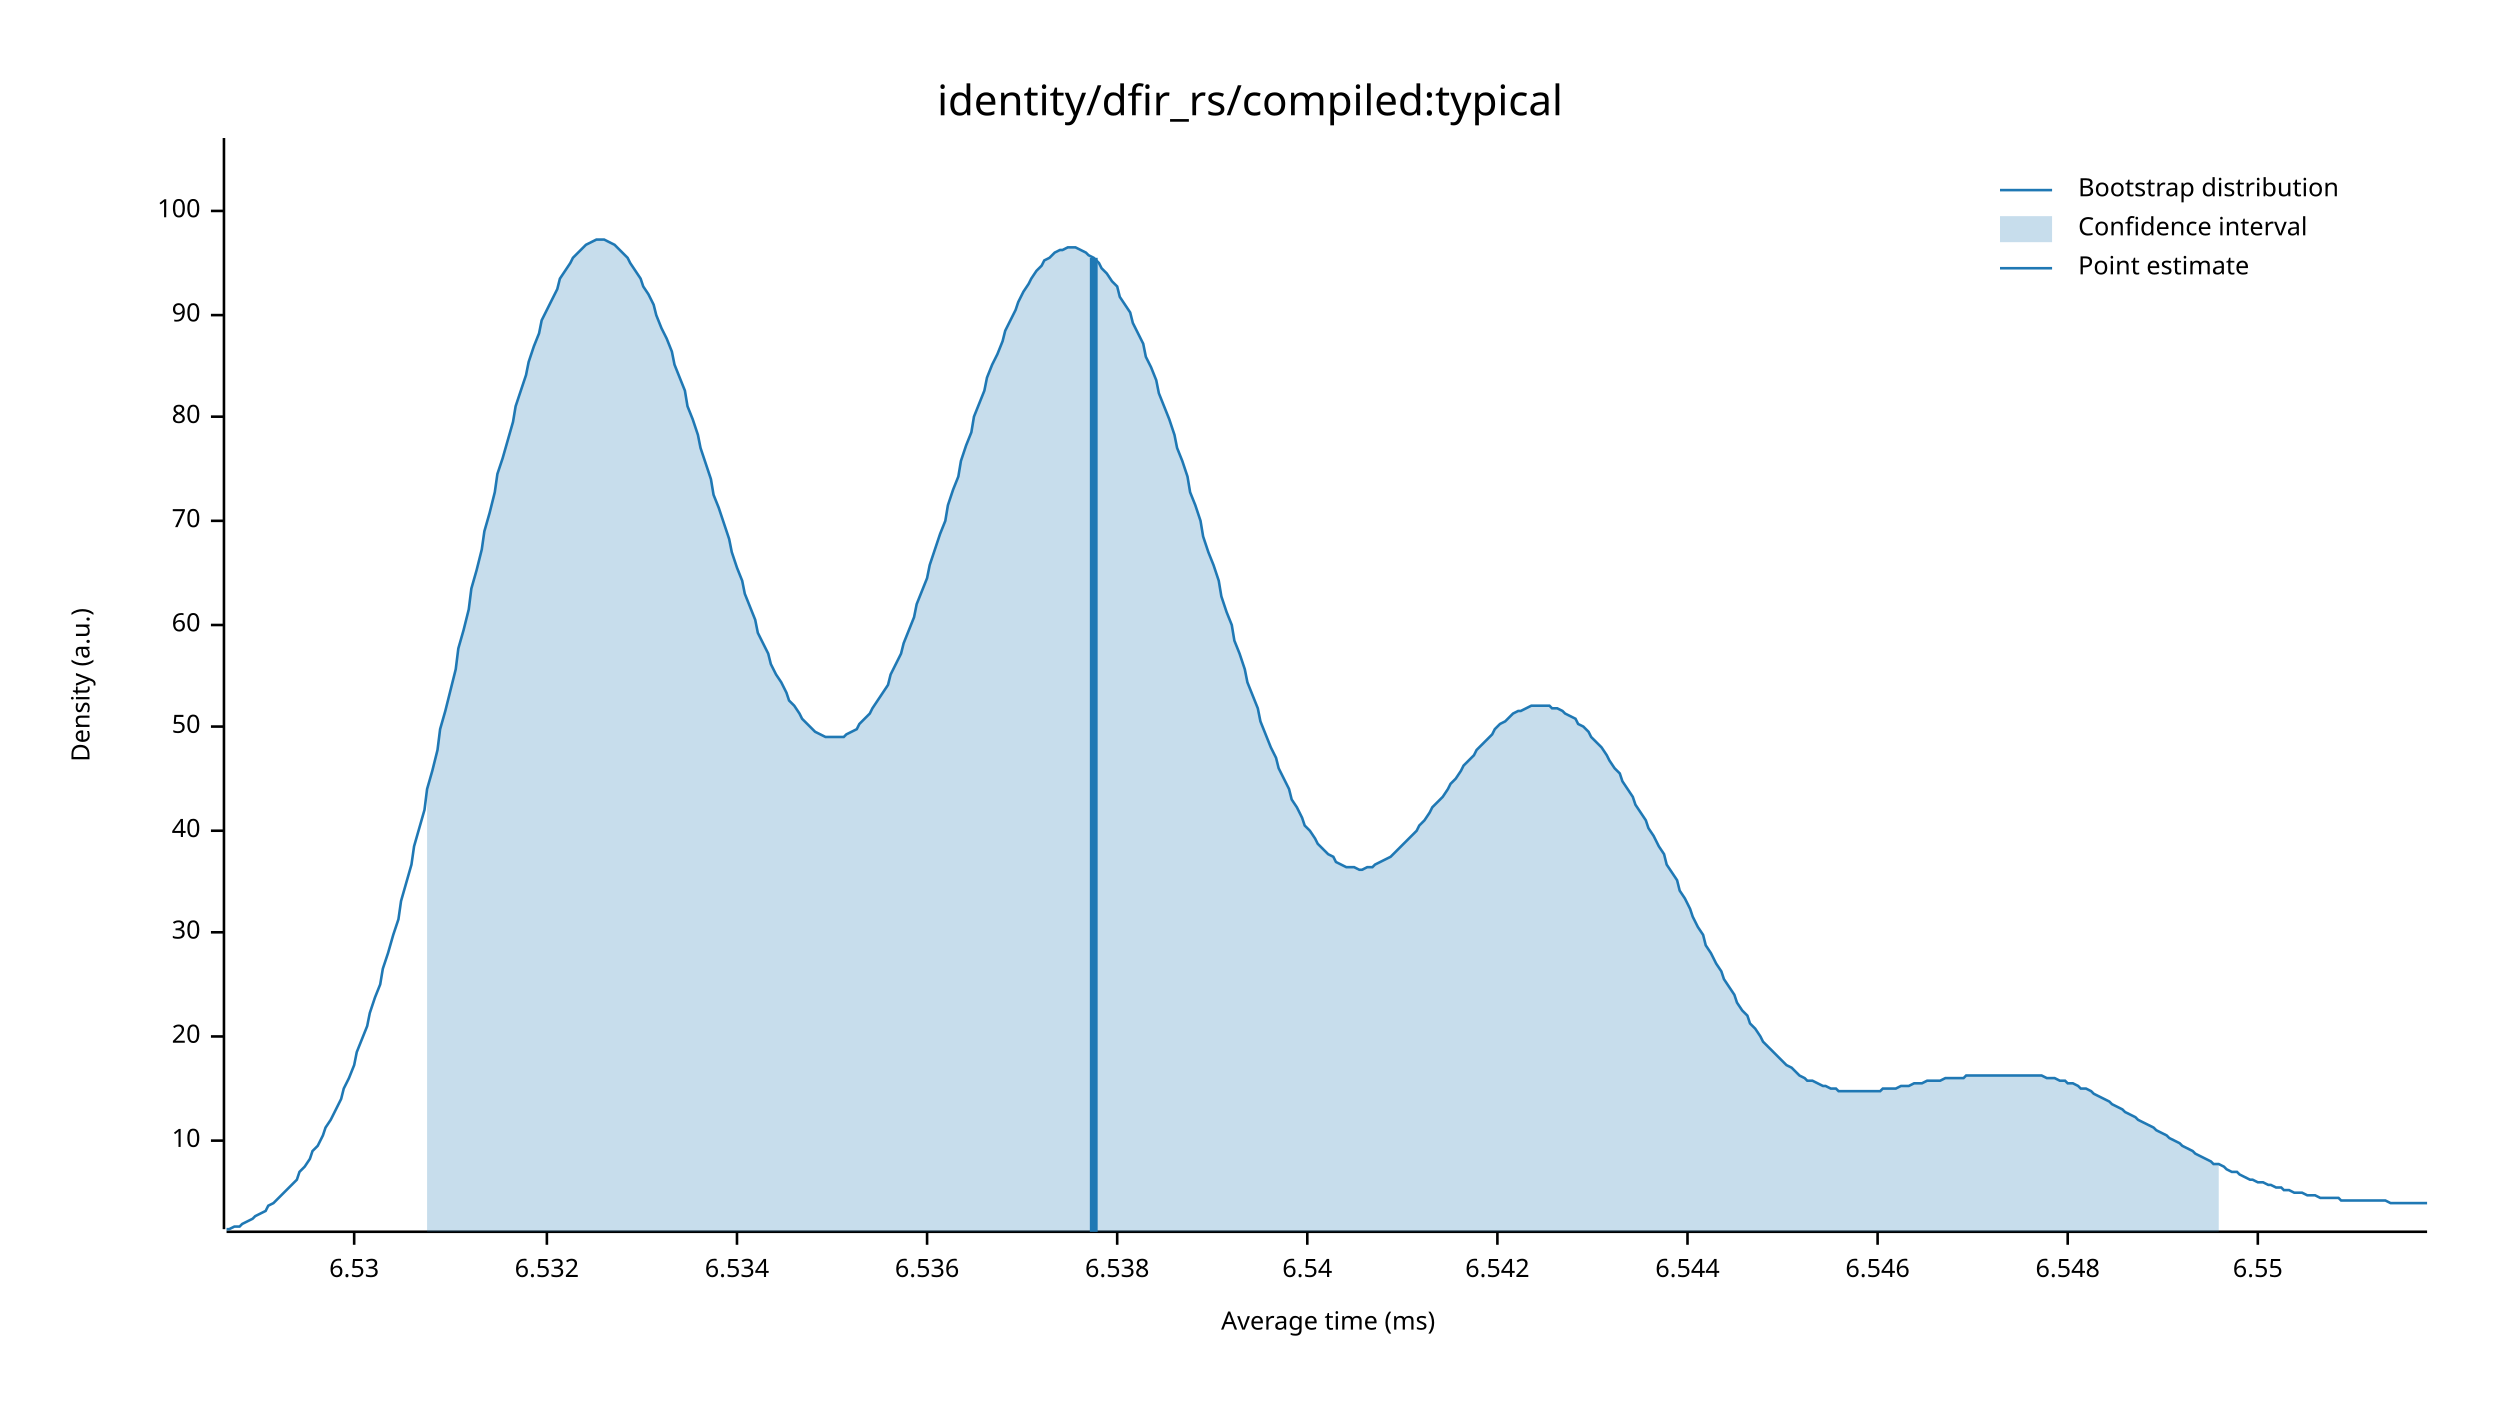
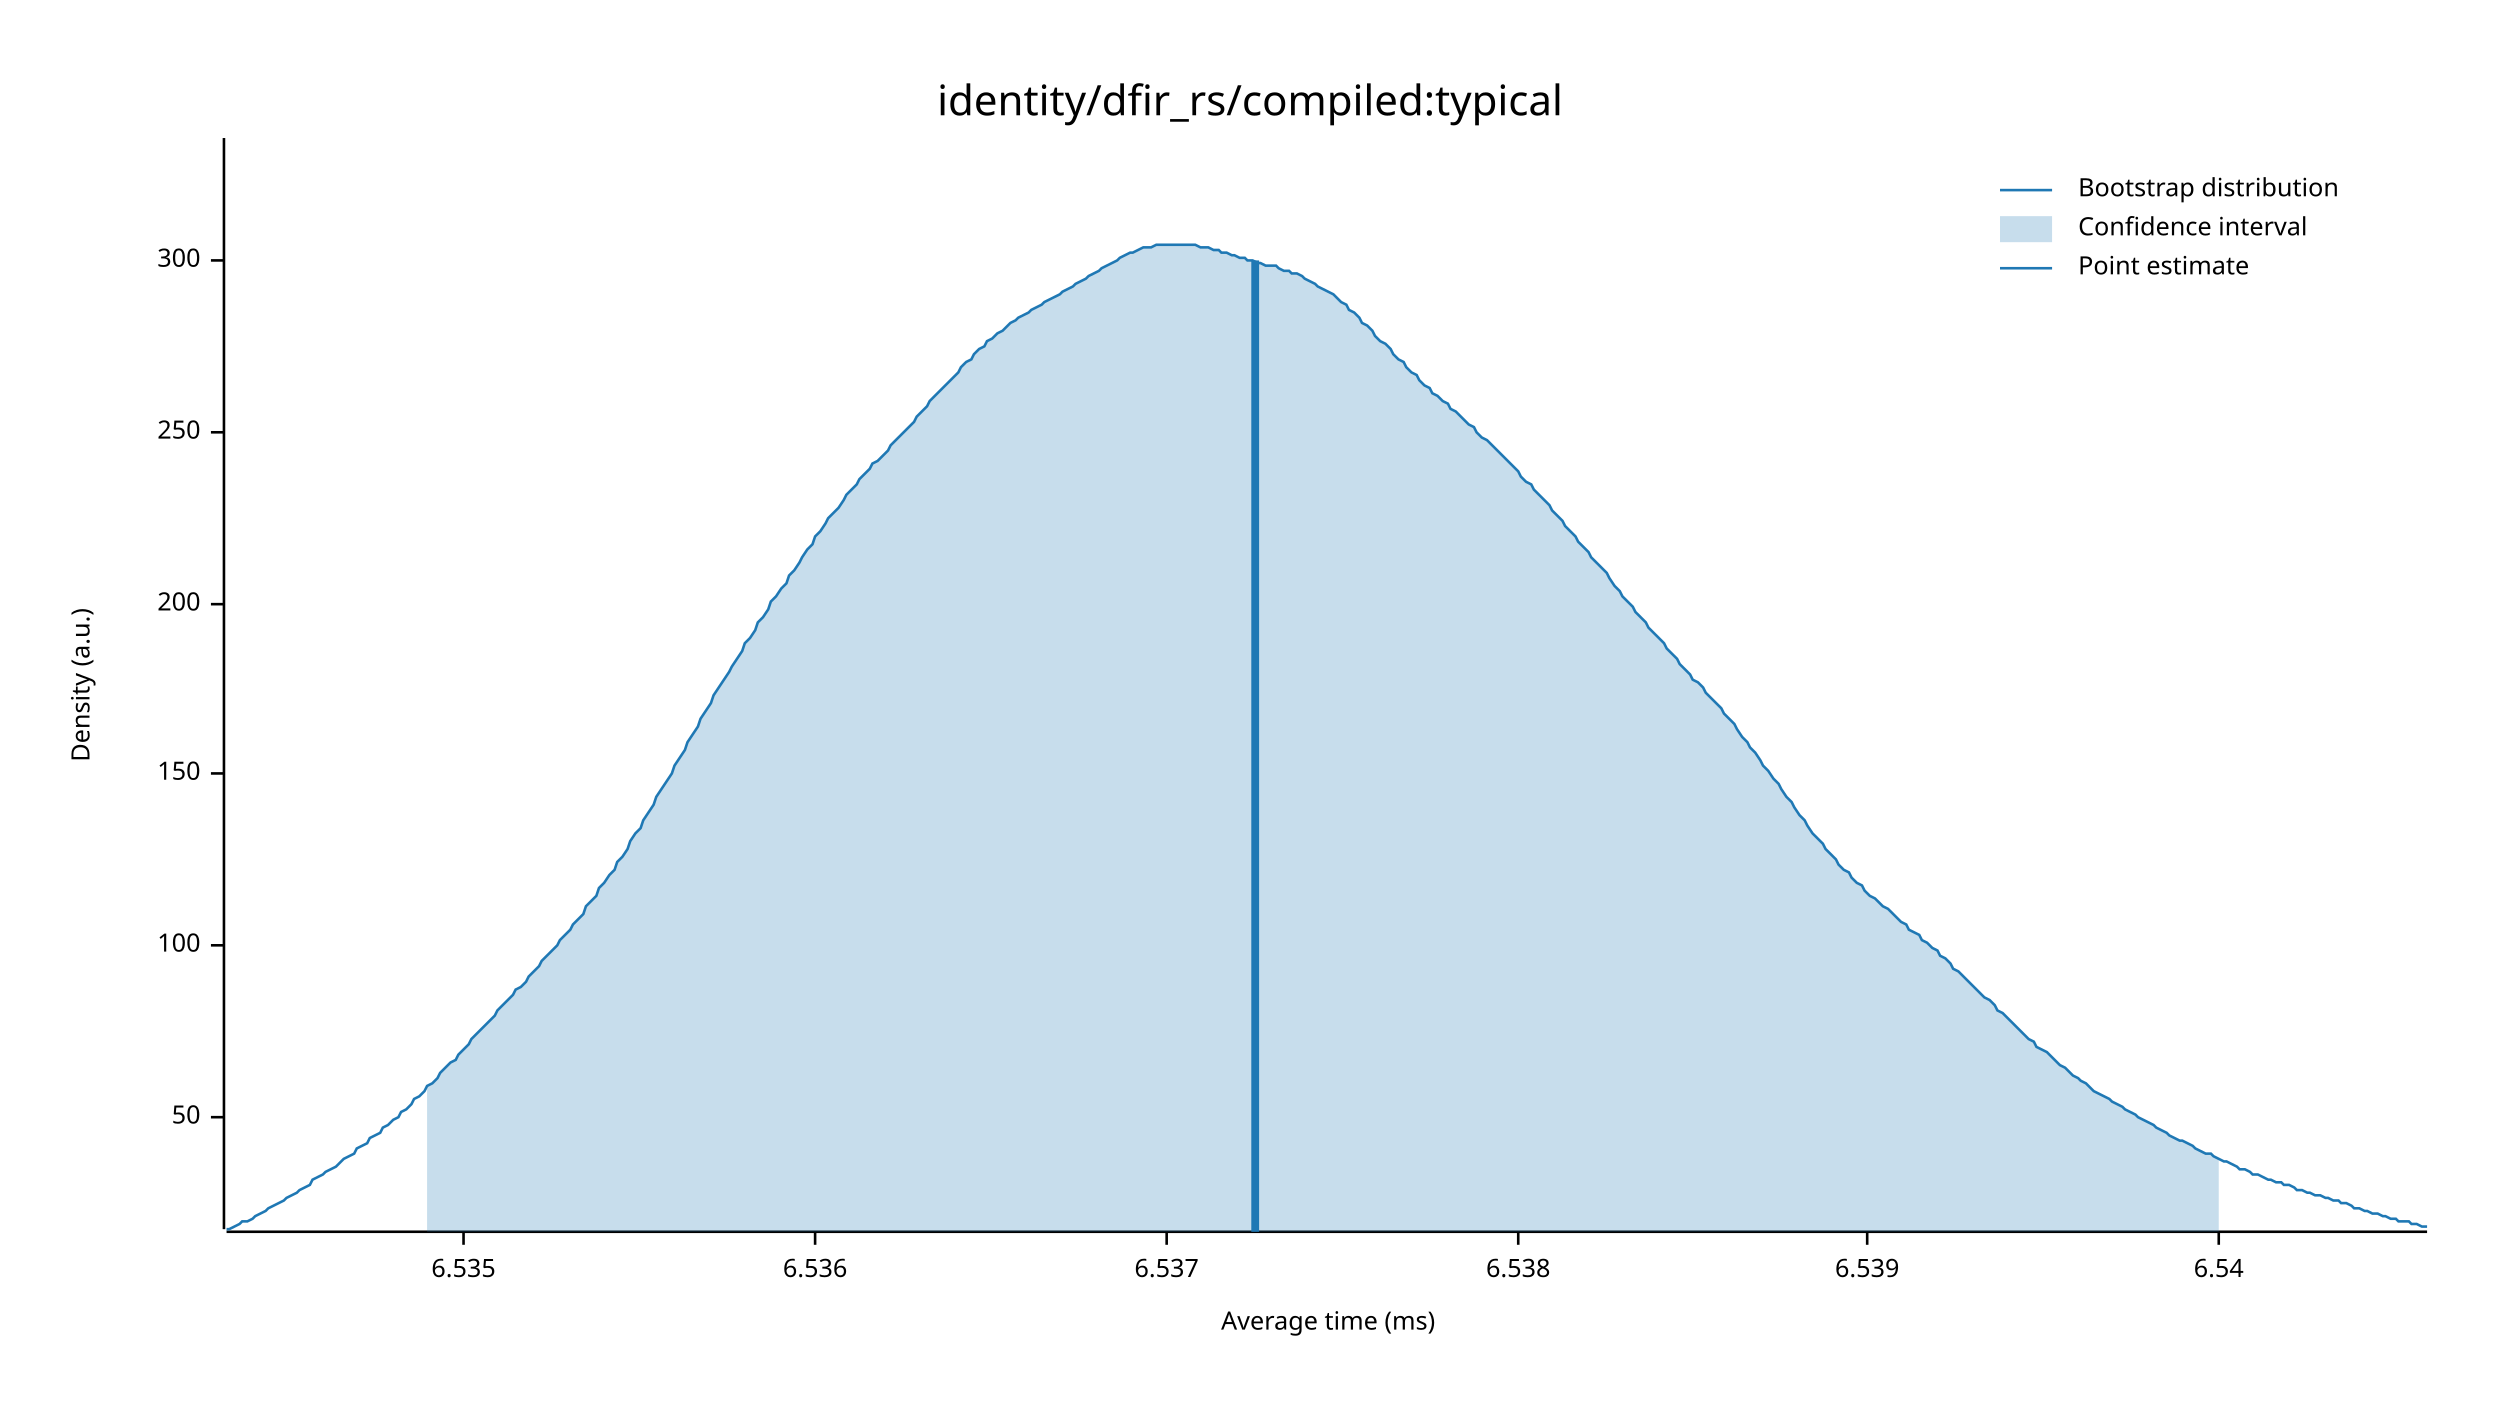
<svg xmlns="http://www.w3.org/2000/svg" width="960" height="540" viewBox="0 0 960 540">
  <text x="480" y="32" dy="0.76em" text-anchor="middle" font-family="sans-serif" font-size="16.129" opacity="1" fill="#000000">
identity/dfir_rs/compiled:typical
</text>
  <text x="27" y="263" dy="0.76em" text-anchor="middle" font-family="sans-serif" font-size="9.677" opacity="1" fill="#000000" transform="rotate(270, 27, 263)">
Density (a.u.)
</text>
  <text x="510" y="513" dy="-0.5ex" text-anchor="middle" font-family="sans-serif" font-size="9.677" opacity="1" fill="#000000">
Average time (ms)
</text>
  <polyline fill="none" opacity="1" stroke="#000000" stroke-width="1" points="86,53 86,472 " />
-   <text x="77" y="438" dy="0.5ex" text-anchor="end" font-family="sans-serif" font-size="9.677" opacity="1" fill="#000000">
- 10
- </text>
-   <polyline fill="none" opacity="1" stroke="#000000" stroke-width="1" points="81,438 86,438 " />
-   <text x="77" y="398" dy="0.5ex" text-anchor="end" font-family="sans-serif" font-size="9.677" opacity="1" fill="#000000">
- 20
- </text>
-   <polyline fill="none" opacity="1" stroke="#000000" stroke-width="1" points="81,398 86,398 " />
-   <text x="77" y="358" dy="0.5ex" text-anchor="end" font-family="sans-serif" font-size="9.677" opacity="1" fill="#000000">
- 30
- </text>
-   <polyline fill="none" opacity="1" stroke="#000000" stroke-width="1" points="81,358 86,358 " />
-   <text x="77" y="319" dy="0.5ex" text-anchor="end" font-family="sans-serif" font-size="9.677" opacity="1" fill="#000000">
- 40
- </text>
-   <polyline fill="none" opacity="1" stroke="#000000" stroke-width="1" points="81,319 86,319 " />
-   <text x="77" y="279" dy="0.5ex" text-anchor="end" font-family="sans-serif" font-size="9.677" opacity="1" fill="#000000">
+   <text x="77" y="429" dy="0.5ex" text-anchor="end" font-family="sans-serif" font-size="9.677" opacity="1" fill="#000000">
50
</text>
-   <polyline fill="none" opacity="1" stroke="#000000" stroke-width="1" points="81,279 86,279 " />
-   <text x="77" y="240" dy="0.5ex" text-anchor="end" font-family="sans-serif" font-size="9.677" opacity="1" fill="#000000">
- 60
- </text>
-   <polyline fill="none" opacity="1" stroke="#000000" stroke-width="1" points="81,240 86,240 " />
-   <text x="77" y="200" dy="0.5ex" text-anchor="end" font-family="sans-serif" font-size="9.677" opacity="1" fill="#000000">
- 70
- </text>
-   <polyline fill="none" opacity="1" stroke="#000000" stroke-width="1" points="81,200 86,200 " />
-   <text x="77" y="160" dy="0.5ex" text-anchor="end" font-family="sans-serif" font-size="9.677" opacity="1" fill="#000000">
- 80
- </text>
-   <polyline fill="none" opacity="1" stroke="#000000" stroke-width="1" points="81,160 86,160 " />
-   <text x="77" y="121" dy="0.5ex" text-anchor="end" font-family="sans-serif" font-size="9.677" opacity="1" fill="#000000">
- 90
- </text>
-   <polyline fill="none" opacity="1" stroke="#000000" stroke-width="1" points="81,121 86,121 " />
-   <text x="77" y="81" dy="0.5ex" text-anchor="end" font-family="sans-serif" font-size="9.677" opacity="1" fill="#000000">
+   <polyline fill="none" opacity="1" stroke="#000000" stroke-width="1" points="81,429 86,429 " />
+   <text x="77" y="363" dy="0.5ex" text-anchor="end" font-family="sans-serif" font-size="9.677" opacity="1" fill="#000000">
100
</text>
-   <polyline fill="none" opacity="1" stroke="#000000" stroke-width="1" points="81,81 86,81 " />
+   <polyline fill="none" opacity="1" stroke="#000000" stroke-width="1" points="81,363 86,363 " />
+   <text x="77" y="297" dy="0.5ex" text-anchor="end" font-family="sans-serif" font-size="9.677" opacity="1" fill="#000000">
+ 150
+ </text>
+   <polyline fill="none" opacity="1" stroke="#000000" stroke-width="1" points="81,297 86,297 " />
+   <text x="77" y="232" dy="0.5ex" text-anchor="end" font-family="sans-serif" font-size="9.677" opacity="1" fill="#000000">
+ 200
+ </text>
+   <polyline fill="none" opacity="1" stroke="#000000" stroke-width="1" points="81,232 86,232 " />
+   <text x="77" y="166" dy="0.5ex" text-anchor="end" font-family="sans-serif" font-size="9.677" opacity="1" fill="#000000">
+ 250
+ </text>
+   <polyline fill="none" opacity="1" stroke="#000000" stroke-width="1" points="81,166 86,166 " />
+   <text x="77" y="100" dy="0.5ex" text-anchor="end" font-family="sans-serif" font-size="9.677" opacity="1" fill="#000000">
+ 300
+ </text>
+   <polyline fill="none" opacity="1" stroke="#000000" stroke-width="1" points="81,100 86,100 " />
  <polyline fill="none" opacity="1" stroke="#000000" stroke-width="1" points="87,473 932,473 " />
-   <text x="136" y="483" dy="0.76em" text-anchor="middle" font-family="sans-serif" font-size="9.677" opacity="1" fill="#000000">
- 6.53
+   <text x="178" y="483" dy="0.76em" text-anchor="middle" font-family="sans-serif" font-size="9.677" opacity="1" fill="#000000">
+ 6.535
</text>
-   <polyline fill="none" opacity="1" stroke="#000000" stroke-width="1" points="136,473 136,478 " />
-   <text x="210" y="483" dy="0.76em" text-anchor="middle" font-family="sans-serif" font-size="9.677" opacity="1" fill="#000000">
- 6.532
- </text>
-   <polyline fill="none" opacity="1" stroke="#000000" stroke-width="1" points="210,473 210,478 " />
-   <text x="283" y="483" dy="0.76em" text-anchor="middle" font-family="sans-serif" font-size="9.677" opacity="1" fill="#000000">
- 6.534
- </text>
-   <polyline fill="none" opacity="1" stroke="#000000" stroke-width="1" points="283,473 283,478 " />
-   <text x="356" y="483" dy="0.76em" text-anchor="middle" font-family="sans-serif" font-size="9.677" opacity="1" fill="#000000">
+   <polyline fill="none" opacity="1" stroke="#000000" stroke-width="1" points="178,473 178,478 " />
+   <text x="313" y="483" dy="0.76em" text-anchor="middle" font-family="sans-serif" font-size="9.677" opacity="1" fill="#000000">
6.536
</text>
-   <polyline fill="none" opacity="1" stroke="#000000" stroke-width="1" points="356,473 356,478 " />
-   <text x="429" y="483" dy="0.76em" text-anchor="middle" font-family="sans-serif" font-size="9.677" opacity="1" fill="#000000">
+   <polyline fill="none" opacity="1" stroke="#000000" stroke-width="1" points="313,473 313,478 " />
+   <text x="448" y="483" dy="0.76em" text-anchor="middle" font-family="sans-serif" font-size="9.677" opacity="1" fill="#000000">
+ 6.537
+ </text>
+   <polyline fill="none" opacity="1" stroke="#000000" stroke-width="1" points="448,473 448,478 " />
+   <text x="583" y="483" dy="0.76em" text-anchor="middle" font-family="sans-serif" font-size="9.677" opacity="1" fill="#000000">
6.538
</text>
-   <polyline fill="none" opacity="1" stroke="#000000" stroke-width="1" points="429,473 429,478 " />
-   <text x="502" y="483" dy="0.76em" text-anchor="middle" font-family="sans-serif" font-size="9.677" opacity="1" fill="#000000">
+   <polyline fill="none" opacity="1" stroke="#000000" stroke-width="1" points="583,473 583,478 " />
+   <text x="717" y="483" dy="0.76em" text-anchor="middle" font-family="sans-serif" font-size="9.677" opacity="1" fill="#000000">
+ 6.539
+ </text>
+   <polyline fill="none" opacity="1" stroke="#000000" stroke-width="1" points="717,473 717,478 " />
+   <text x="852" y="483" dy="0.76em" text-anchor="middle" font-family="sans-serif" font-size="9.677" opacity="1" fill="#000000">
6.54
</text>
-   <polyline fill="none" opacity="1" stroke="#000000" stroke-width="1" points="502,473 502,478 " />
-   <text x="575" y="483" dy="0.76em" text-anchor="middle" font-family="sans-serif" font-size="9.677" opacity="1" fill="#000000">
- 6.542
- </text>
-   <polyline fill="none" opacity="1" stroke="#000000" stroke-width="1" points="575,473 575,478 " />
-   <text x="648" y="483" dy="0.76em" text-anchor="middle" font-family="sans-serif" font-size="9.677" opacity="1" fill="#000000">
- 6.544
- </text>
-   <polyline fill="none" opacity="1" stroke="#000000" stroke-width="1" points="648,473 648,478 " />
-   <text x="721" y="483" dy="0.76em" text-anchor="middle" font-family="sans-serif" font-size="9.677" opacity="1" fill="#000000">
- 6.546
- </text>
-   <polyline fill="none" opacity="1" stroke="#000000" stroke-width="1" points="721,473 721,478 " />
-   <text x="794" y="483" dy="0.76em" text-anchor="middle" font-family="sans-serif" font-size="9.677" opacity="1" fill="#000000">
- 6.548
- </text>
-   <polyline fill="none" opacity="1" stroke="#000000" stroke-width="1" points="794,473 794,478 " />
-   <text x="867" y="483" dy="0.76em" text-anchor="middle" font-family="sans-serif" font-size="9.677" opacity="1" fill="#000000">
- 6.55
- </text>
-   <polyline fill="none" opacity="1" stroke="#000000" stroke-width="1" points="867,473 867,478 " />
-   <polyline fill="none" opacity="1" stroke="#1F78B4" stroke-width="1" points="87,472 88,472 90,471 92,471 93,470 95,469 97,468 98,467 100,466 102,465 103,463 105,462 107,460 109,458 110,457 112,455 114,453 115,450 117,448 119,445 120,442 122,440 124,436 125,433 127,430 129,426 131,422 132,418 134,414 136,409 137,404 139,399 141,394 142,389 144,383 146,378 147,372 149,366 151,359 153,353 154,346 156,339 158,332 159,325 161,318 163,311 164,303 166,296 168,288 169,280 171,273 173,265 175,257 176,249 178,242 180,234 181,226 183,219 185,211 186,204 188,197 190,189 191,182 193,176 195,169 197,162 198,156 200,150 202,144 203,139 205,133 207,128 208,123 210,119 212,115 214,111 215,107 217,104 219,101 220,99 222,97 224,95 225,94 227,93 229,92 230,92 232,92 234,93 236,94 237,95 239,97 241,99 242,101 244,104 246,107 247,110 249,113 251,117 252,121 254,126 256,130 258,135 259,140 261,145 263,150 264,156 266,161 268,167 269,172 271,178 273,184 274,190 276,195 278,201 280,207 281,212 283,218 285,223 286,228 288,233 290,238 291,243 293,247 295,251 296,255 298,259 300,262 302,266 303,269 305,271 307,274 308,276 310,278 312,280 313,281 315,282 317,283 318,283 320,283 322,283 324,283 325,282 327,281 329,280 330,278 332,276 334,274 335,272 337,269 339,266 341,263 342,259 344,255 346,251 347,247 349,242 351,237 352,232 354,227 356,222 357,217 359,211 361,205 363,200 364,194 366,188 368,183 369,177 371,171 373,166 374,160 376,155 378,150 379,145 381,140 383,136 385,131 386,127 388,123 390,119 391,116 393,112 395,109 396,107 398,104 400,102 401,100 403,99 405,97 407,96 408,96 410,95 412,95 413,95 415,96 417,97 418,98 420,99 422,101 423,103 425,105 427,108 429,110 430,114 432,117 434,120 435,124 437,128 439,132 440,137 442,141 444,146 445,151 447,156 449,161 451,167 452,172 454,177 456,183 457,189 459,194 461,200 462,206 464,212 466,217 468,223 469,229 471,235 473,240 474,246 476,251 478,257 479,262 481,267 483,272 484,277 486,282 488,287 490,291 491,295 493,299 495,303 496,307 498,310 500,314 501,317 503,319 505,322 506,324 508,326 510,328 512,329 513,331 515,332 517,333 518,333 520,333 522,334 523,334 525,333 527,333 528,332 530,331 532,330 534,329 535,328 537,326 539,324 540,323 542,321 544,319 545,317 547,315 549,312 550,310 552,308 554,306 556,303 557,301 559,299 561,296 562,294 564,292 566,290 567,288 569,286 571,284 573,282 574,280 576,278 578,277 579,276 581,274 583,273 584,273 586,272 588,271 589,271 591,271 593,271 595,271 596,272 598,272 600,273 601,274 603,275 605,276 606,278 608,279 610,281 611,283 613,285 615,287 617,290 618,292 620,295 622,297 623,300 625,303 627,306 628,309 630,312 632,315 633,318 635,321 637,325 639,328 640,332 642,335 644,338 645,342 647,345 649,349 650,352 652,356 654,359 655,363 657,366 659,370 661,373 662,376 664,379 666,382 667,385 669,388 671,390 672,393 674,395 676,398 677,400 679,402 681,404 683,406 684,407 686,409 688,410 689,411 691,413 693,414 694,415 696,415 698,416 700,417 701,417 703,418 705,418 706,419 708,419 710,419 711,419 713,419 715,419 716,419 718,419 720,419 722,419 723,418 725,418 727,418 728,418 730,417 732,417 733,417 735,416 737,416 738,416 740,415 742,415 744,415 745,415 747,414 749,414 750,414 752,414 754,414 755,413 757,413 759,413 760,413 762,413 764,413 766,413 767,413 769,413 771,413 772,413 774,413 776,413 777,413 779,413 781,413 782,413 784,413 786,414 788,414 789,414 791,415 793,415 794,416 796,416 798,417 799,418 801,418 803,419 804,420 806,421 808,422 810,423 811,424 813,425 815,426 816,427 818,428 820,429 821,430 823,431 825,432 827,433 828,434 830,435 832,436 833,437 835,438 837,439 838,440 840,441 842,442 843,443 845,444 847,445 849,446 850,447 852,447 854,448 855,449 857,450 859,450 860,451 862,452 864,453 865,453 867,454 869,454 871,455 872,455 874,456 876,456 877,457 879,457 881,458 882,458 884,458 886,459 887,459 889,459 891,460 893,460 894,460 896,460 898,460 899,461 901,461 903,461 904,461 906,461 908,461 909,461 911,461 913,461 915,461 916,461 918,462 920,462 921,462 923,462 925,462 926,462 928,462 930,462 932,462 " />
-   <polygon opacity="0.25" fill="#1F78B4" points="164,303 166,296 168,288 169,280 171,273 173,265 175,257 176,249 178,242 180,234 181,226 183,219 185,211 186,204 188,197 190,189 191,182 193,176 195,169 197,162 198,156 200,150 202,144 203,139 205,133 207,128 208,123 210,119 212,115 214,111 215,107 217,104 219,101 220,99 222,97 224,95 225,94 227,93 229,92 230,92 232,92 234,93 236,94 237,95 239,97 241,99 242,101 244,104 246,107 247,110 249,113 251,117 252,121 254,126 256,130 258,135 259,140 261,145 263,150 264,156 266,161 268,167 269,172 271,178 273,184 274,190 276,195 278,201 280,207 281,212 283,218 285,223 286,228 288,233 290,238 291,243 293,247 295,251 296,255 298,259 300,262 302,266 303,269 305,271 307,274 308,276 310,278 312,280 313,281 315,282 317,283 318,283 320,283 322,283 324,283 325,282 327,281 329,280 330,278 332,276 334,274 335,272 337,269 339,266 341,263 342,259 344,255 346,251 347,247 349,242 351,237 352,232 354,227 356,222 357,217 359,211 361,205 363,200 364,194 366,188 368,183 369,177 371,171 373,166 374,160 376,155 378,150 379,145 381,140 383,136 385,131 386,127 388,123 390,119 391,116 393,112 395,109 396,107 398,104 400,102 401,100 403,99 405,97 407,96 408,96 410,95 412,95 413,95 415,96 417,97 418,98 420,99 422,101 423,103 425,105 427,108 429,110 430,114 432,117 434,120 435,124 437,128 439,132 440,137 442,141 444,146 445,151 447,156 449,161 451,167 452,172 454,177 456,183 457,189 459,194 461,200 462,206 464,212 466,217 468,223 469,229 471,235 473,240 474,246 476,251 478,257 479,262 481,267 483,272 484,277 486,282 488,287 490,291 491,295 493,299 495,303 496,307 498,310 500,314 501,317 503,319 505,322 506,324 508,326 510,328 512,329 513,331 515,332 517,333 518,333 520,333 522,334 523,334 525,333 527,333 528,332 530,331 532,330 534,329 535,328 537,326 539,324 540,323 542,321 544,319 545,317 547,315 549,312 550,310 552,308 554,306 556,303 557,301 559,299 561,296 562,294 564,292 566,290 567,288 569,286 571,284 573,282 574,280 576,278 578,277 579,276 581,274 583,273 584,273 586,272 588,271 589,271 591,271 593,271 595,271 596,272 598,272 600,273 601,274 603,275 605,276 606,278 608,279 610,281 611,283 613,285 615,287 617,290 618,292 620,295 622,297 623,300 625,303 627,306 628,309 630,312 632,315 633,318 635,321 637,325 639,328 640,332 642,335 644,338 645,342 647,345 649,349 650,352 652,356 654,359 655,363 657,366 659,370 661,373 662,376 664,379 666,382 667,385 669,388 671,390 672,393 674,395 676,398 677,400 679,402 681,404 683,406 684,407 686,409 688,410 689,411 691,413 693,414 694,415 696,415 698,416 700,417 701,417 703,418 705,418 706,419 708,419 710,419 711,419 713,419 715,419 716,419 718,419 720,419 722,419 723,418 725,418 727,418 728,418 730,417 732,417 733,417 735,416 737,416 738,416 740,415 742,415 744,415 745,415 747,414 749,414 750,414 752,414 754,414 755,413 757,413 759,413 760,413 762,413 764,413 766,413 767,413 769,413 771,413 772,413 774,413 776,413 777,413 779,413 781,413 782,413 784,413 786,414 788,414 789,414 791,415 793,415 794,416 796,416 798,417 799,418 801,418 803,419 804,420 806,421 808,422 810,423 811,424 813,425 815,426 816,427 818,428 820,429 821,430 823,431 825,432 827,433 828,434 830,435 832,436 833,437 835,438 837,439 838,440 840,441 842,442 843,443 845,444 847,445 849,446 850,447 852,447 852,473 164,473 " />
-   <polyline fill="none" opacity="1" stroke="#1F78B4" stroke-width="3" points="420,473 420,99 " />
+   <polyline fill="none" opacity="1" stroke="#000000" stroke-width="1" points="852,473 852,478 " />
+   <polyline fill="none" opacity="1" stroke="#1F78B4" stroke-width="1" points="87,472 88,472 90,471 92,470 93,469 95,469 97,468 98,467 100,466 102,465 103,464 105,463 107,462 109,461 110,460 112,459 114,458 115,457 117,456 119,455 120,453 122,452 124,451 125,450 127,449 129,448 131,446 132,445 134,444 136,443 137,441 139,440 141,439 142,437 144,436 146,435 147,433 149,432 151,430 153,429 154,427 156,426 158,424 159,422 161,421 163,419 164,417 166,416 168,414 169,412 171,410 173,408 175,407 176,405 178,403 180,401 181,399 183,397 185,395 186,394 188,392 190,390 191,388 193,386 195,384 197,382 198,380 200,379 202,377 203,375 205,373 207,371 208,369 210,367 212,365 214,363 215,361 217,359 219,357 220,355 222,353 224,351 225,348 227,346 229,344 230,341 232,339 234,336 236,334 237,331 239,329 241,326 242,323 244,320 246,318 247,315 249,312 251,309 252,306 254,303 256,300 258,297 259,294 261,291 263,288 264,285 266,282 268,279 269,276 271,273 273,270 274,267 276,264 278,261 280,258 281,256 283,253 285,250 286,247 288,245 290,242 291,239 293,237 295,234 296,231 298,229 300,226 302,224 303,221 305,219 307,216 308,214 310,211 312,209 313,206 315,204 317,201 318,199 320,197 322,195 324,192 325,190 327,188 329,186 330,184 332,182 334,180 335,178 337,177 339,175 341,173 342,171 344,169 346,167 347,166 349,164 351,162 352,160 354,158 356,156 357,154 359,152 361,150 363,148 364,147 366,145 368,143 369,141 371,139 373,138 374,136 376,134 378,133 379,131 381,130 383,128 385,127 386,126 388,124 390,123 391,122 393,121 395,120 396,119 398,118 400,117 401,116 403,115 405,114 407,113 408,112 410,111 412,110 413,109 415,108 417,107 418,106 420,105 422,104 423,103 425,102 427,101 429,100 430,99 432,98 434,97 435,97 437,96 439,95 440,95 442,95 444,94 445,94 447,94 449,94 451,94 452,94 454,94 456,94 457,94 459,94 461,95 462,95 464,95 466,96 468,96 469,97 471,97 473,98 474,98 476,99 478,99 479,100 481,100 483,101 484,101 486,102 488,102 490,102 491,103 493,104 495,104 496,105 498,105 500,106 501,107 503,108 505,109 506,110 508,111 510,112 512,113 513,114 515,116 517,117 518,119 520,120 522,122 523,124 525,125 527,127 528,129 530,131 532,132 534,134 535,136 537,138 539,139 540,141 542,143 544,144 545,146 547,148 549,149 550,151 552,152 554,154 556,155 557,157 559,158 561,160 562,161 564,163 566,164 567,166 569,168 571,169 573,171 574,172 576,174 578,176 579,177 581,179 583,181 584,183 586,185 588,186 589,188 591,190 593,192 595,194 596,196 598,198 600,200 601,202 603,204 605,206 606,208 608,210 610,212 611,214 613,216 615,218 617,220 618,222 620,225 622,227 623,229 625,231 627,233 628,235 630,237 632,239 633,241 635,243 637,245 639,247 640,249 642,251 644,253 645,255 647,257 649,259 650,261 652,262 654,264 655,266 657,268 659,270 661,272 662,274 664,276 666,278 667,280 669,283 671,285 672,287 674,289 676,292 677,294 679,296 681,299 683,301 684,303 686,306 688,308 689,310 691,313 693,315 694,317 696,320 698,322 700,324 701,326 703,328 705,330 706,332 708,334 710,335 711,337 713,339 715,340 716,342 718,344 720,345 722,347 723,348 725,349 727,351 728,352 730,354 732,355 733,357 735,358 737,359 738,361 740,362 742,364 744,365 745,367 747,368 749,370 750,372 752,373 754,375 755,376 757,378 759,380 760,381 762,383 764,384 766,386 767,388 769,389 771,391 772,392 774,394 776,396 777,397 779,399 781,400 782,402 784,403 786,404 788,406 789,407 791,409 793,410 794,411 796,413 798,414 799,415 801,416 803,418 804,419 806,420 808,421 810,422 811,423 813,424 815,425 816,426 818,427 820,428 821,429 823,430 825,431 827,432 828,433 830,434 832,435 833,436 835,437 837,438 838,438 840,439 842,440 843,441 845,442 847,443 849,443 850,444 852,445 854,446 855,446 857,447 859,448 860,449 862,449 864,450 865,451 867,451 869,452 871,453 872,453 874,454 876,454 877,455 879,455 881,456 882,457 884,457 886,458 887,458 889,459 891,459 893,460 894,460 896,461 898,461 899,462 901,462 903,463 904,464 906,464 908,465 909,465 911,466 913,466 915,467 916,467 918,468 920,468 921,469 923,469 925,469 926,470 928,470 930,471 932,471 " />
+   <polygon opacity="0.25" fill="#1F78B4" points="164,417 166,416 168,414 169,412 171,410 173,408 175,407 176,405 178,403 180,401 181,399 183,397 185,395 186,394 188,392 190,390 191,388 193,386 195,384 197,382 198,380 200,379 202,377 203,375 205,373 207,371 208,369 210,367 212,365 214,363 215,361 217,359 219,357 220,355 222,353 224,351 225,348 227,346 229,344 230,341 232,339 234,336 236,334 237,331 239,329 241,326 242,323 244,320 246,318 247,315 249,312 251,309 252,306 254,303 256,300 258,297 259,294 261,291 263,288 264,285 266,282 268,279 269,276 271,273 273,270 274,267 276,264 278,261 280,258 281,256 283,253 285,250 286,247 288,245 290,242 291,239 293,237 295,234 296,231 298,229 300,226 302,224 303,221 305,219 307,216 308,214 310,211 312,209 313,206 315,204 317,201 318,199 320,197 322,195 324,192 325,190 327,188 329,186 330,184 332,182 334,180 335,178 337,177 339,175 341,173 342,171 344,169 346,167 347,166 349,164 351,162 352,160 354,158 356,156 357,154 359,152 361,150 363,148 364,147 366,145 368,143 369,141 371,139 373,138 374,136 376,134 378,133 379,131 381,130 383,128 385,127 386,126 388,124 390,123 391,122 393,121 395,120 396,119 398,118 400,117 401,116 403,115 405,114 407,113 408,112 410,111 412,110 413,109 415,108 417,107 418,106 420,105 422,104 423,103 425,102 427,101 429,100 430,99 432,98 434,97 435,97 437,96 439,95 440,95 442,95 444,94 445,94 447,94 449,94 451,94 452,94 454,94 456,94 457,94 459,94 461,95 462,95 464,95 466,96 468,96 469,97 471,97 473,98 474,98 476,99 478,99 479,100 481,100 483,101 484,101 486,102 488,102 490,102 491,103 493,104 495,104 496,105 498,105 500,106 501,107 503,108 505,109 506,110 508,111 510,112 512,113 513,114 515,116 517,117 518,119 520,120 522,122 523,124 525,125 527,127 528,129 530,131 532,132 534,134 535,136 537,138 539,139 540,141 542,143 544,144 545,146 547,148 549,149 550,151 552,152 554,154 556,155 557,157 559,158 561,160 562,161 564,163 566,164 567,166 569,168 571,169 573,171 574,172 576,174 578,176 579,177 581,179 583,181 584,183 586,185 588,186 589,188 591,190 593,192 595,194 596,196 598,198 600,200 601,202 603,204 605,206 606,208 608,210 610,212 611,214 613,216 615,218 617,220 618,222 620,225 622,227 623,229 625,231 627,233 628,235 630,237 632,239 633,241 635,243 637,245 639,247 640,249 642,251 644,253 645,255 647,257 649,259 650,261 652,262 654,264 655,266 657,268 659,270 661,272 662,274 664,276 666,278 667,280 669,283 671,285 672,287 674,289 676,292 677,294 679,296 681,299 683,301 684,303 686,306 688,308 689,310 691,313 693,315 694,317 696,320 698,322 700,324 701,326 703,328 705,330 706,332 708,334 710,335 711,337 713,339 715,340 716,342 718,344 720,345 722,347 723,348 725,349 727,351 728,352 730,354 732,355 733,357 735,358 737,359 738,361 740,362 742,364 744,365 745,367 747,368 749,370 750,372 752,373 754,375 755,376 757,378 759,380 760,381 762,383 764,384 766,386 767,388 769,389 771,391 772,392 774,394 776,396 777,397 779,399 781,400 782,402 784,403 786,404 788,406 789,407 791,409 793,410 794,411 796,413 798,414 799,415 801,416 803,418 804,419 806,420 808,421 810,422 811,423 813,424 815,425 816,426 818,427 820,428 821,429 823,430 825,431 827,432 828,433 830,434 832,435 833,436 835,437 837,438 838,438 840,439 842,440 843,441 845,442 847,443 849,443 850,444 852,445 852,473 164,473 " />
+   <polyline fill="none" opacity="1" stroke="#1F78B4" stroke-width="3" points="482,473 482,100 " />
  <text x="798" y="68" dy="0.76em" text-anchor="start" font-family="sans-serif" font-size="9.677" opacity="1" fill="#000000">
Bootstrap distribution
</text>
  <text x="798" y="83" dy="0.76em" text-anchor="start" font-family="sans-serif" font-size="9.677" opacity="1" fill="#000000">
Confidence interval
</text>
  <text x="798" y="98" dy="0.76em" text-anchor="start" font-family="sans-serif" font-size="9.677" opacity="1" fill="#000000">
Point estimate
</text>
  <polyline fill="none" opacity="1" stroke="#1F78B4" stroke-width="1" points="768,73 788,73 " />
  <rect x="768" y="83" width="20" height="10" opacity="0.25" fill="#1F78B4" stroke="none" />
  <polyline fill="none" opacity="1" stroke="#1F78B4" stroke-width="1" points="768,103 788,103 " />
</svg>
